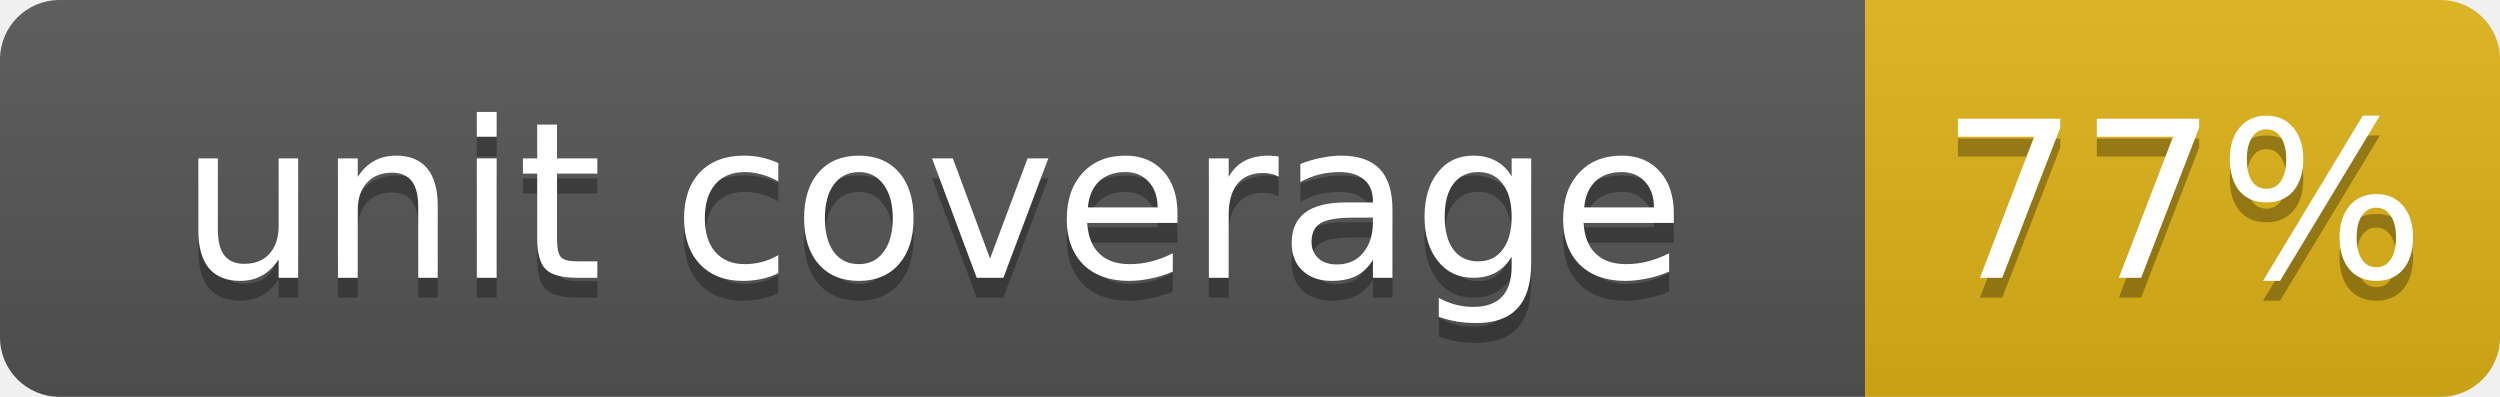
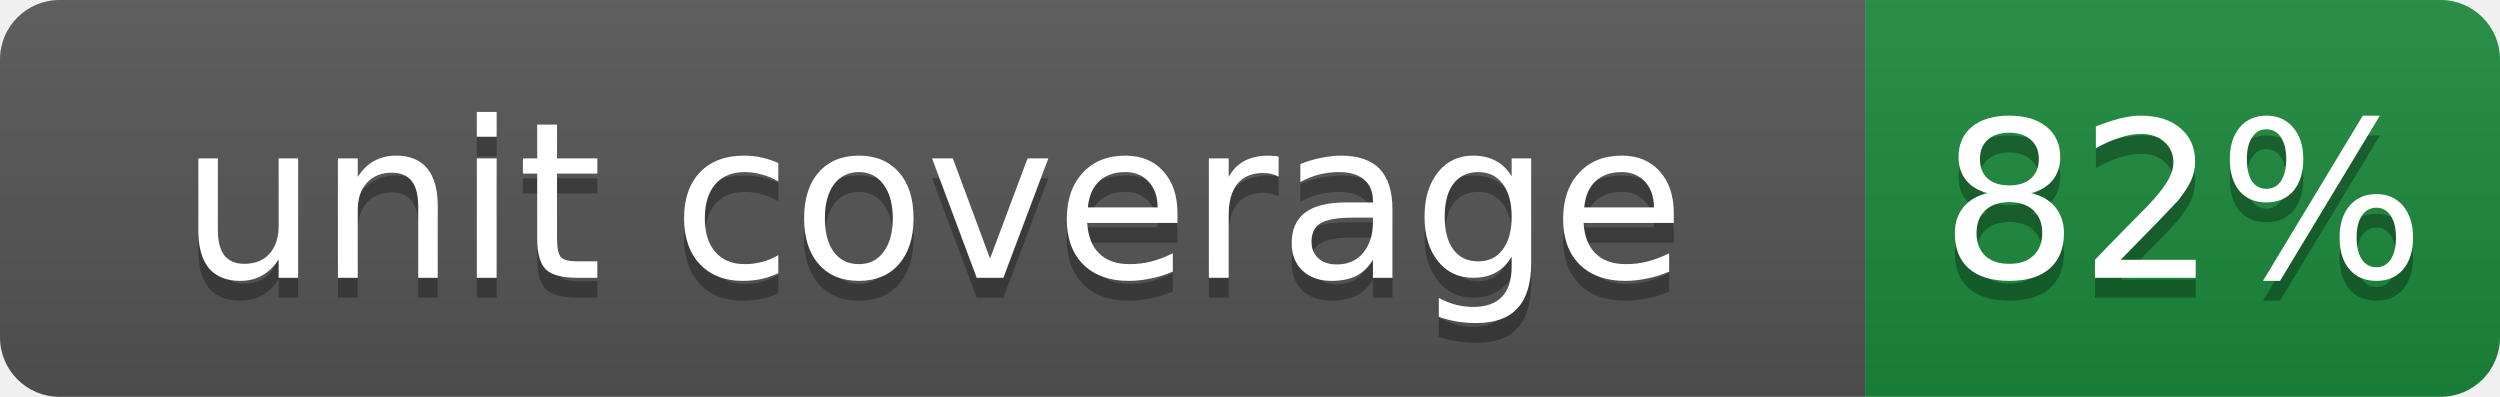
- <svg xmlns="http://www.w3.org/2000/svg" width="126" height="20" role="img" aria-label="unit coverage: 77%">
+ <svg xmlns="http://www.w3.org/2000/svg" width="126" height="20" role="img" aria-label="unit coverage: 82%">
  <linearGradient id="s" x2="0" y2="100%">
    <stop offset="0" stop-color="#bbb" stop-opacity=".1" />
    <stop offset="1" stop-opacity=".1" />
  </linearGradient>
  <clipPath id="r">
    <rect width="126" height="20" rx="3" fill="#fff" />
  </clipPath>
  <g clip-path="url(#r)">
    <rect width="94" height="20" fill="#555" />
-     <rect x="94" width="32" height="20" fill="#dfb317" />
+     <rect x="94" width="32" height="20" fill="#1c8a3c" />
    <rect width="126" height="20" fill="url(#s)" />
  </g>
  <g fill="#fff" text-anchor="middle" font-family="Verdana,Geneva,DejaVu Sans,sans-serif" font-size="11">
    <text x="47" y="15" fill="#010101" fill-opacity=".3">unit coverage</text>
    <text x="47" y="14">unit coverage</text>
-     <text x="110" y="15" fill="#010101" fill-opacity=".3">77%</text>
-     <text x="110" y="14">77%</text>
+     <text x="110" y="15" fill="#010101" fill-opacity=".3">82%</text>
+     <text x="110" y="14">82%</text>
  </g>
</svg>
